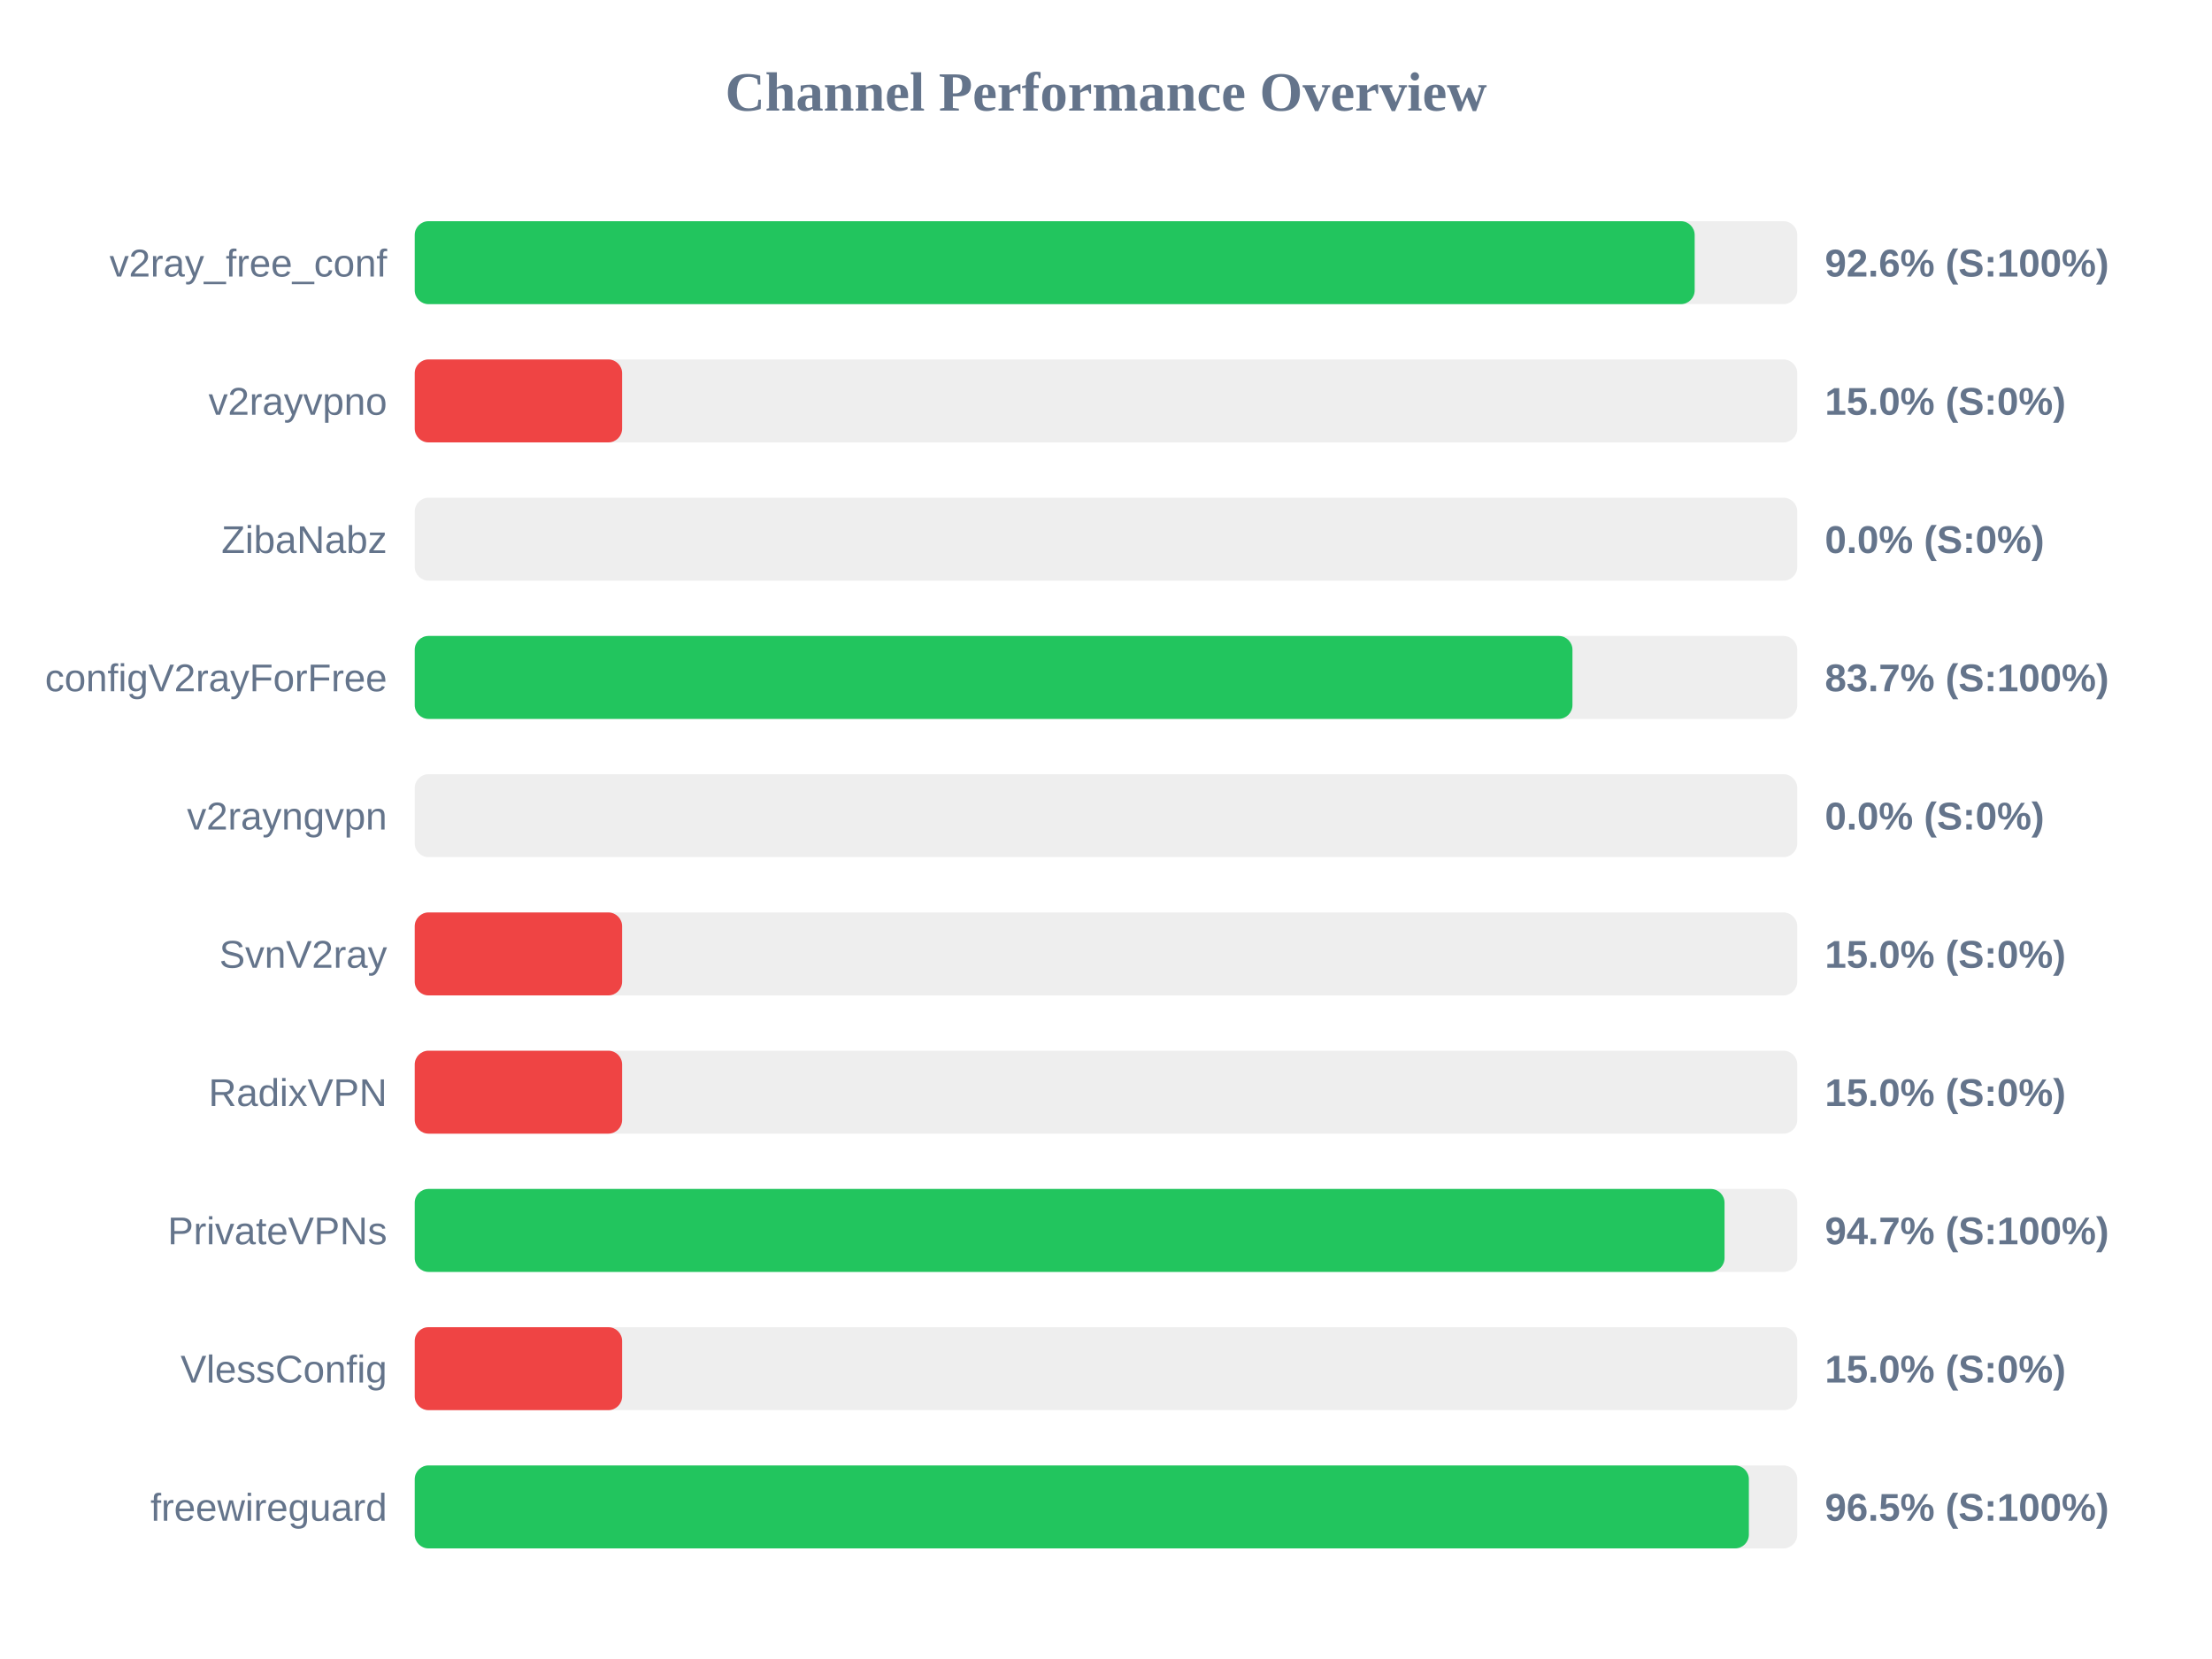
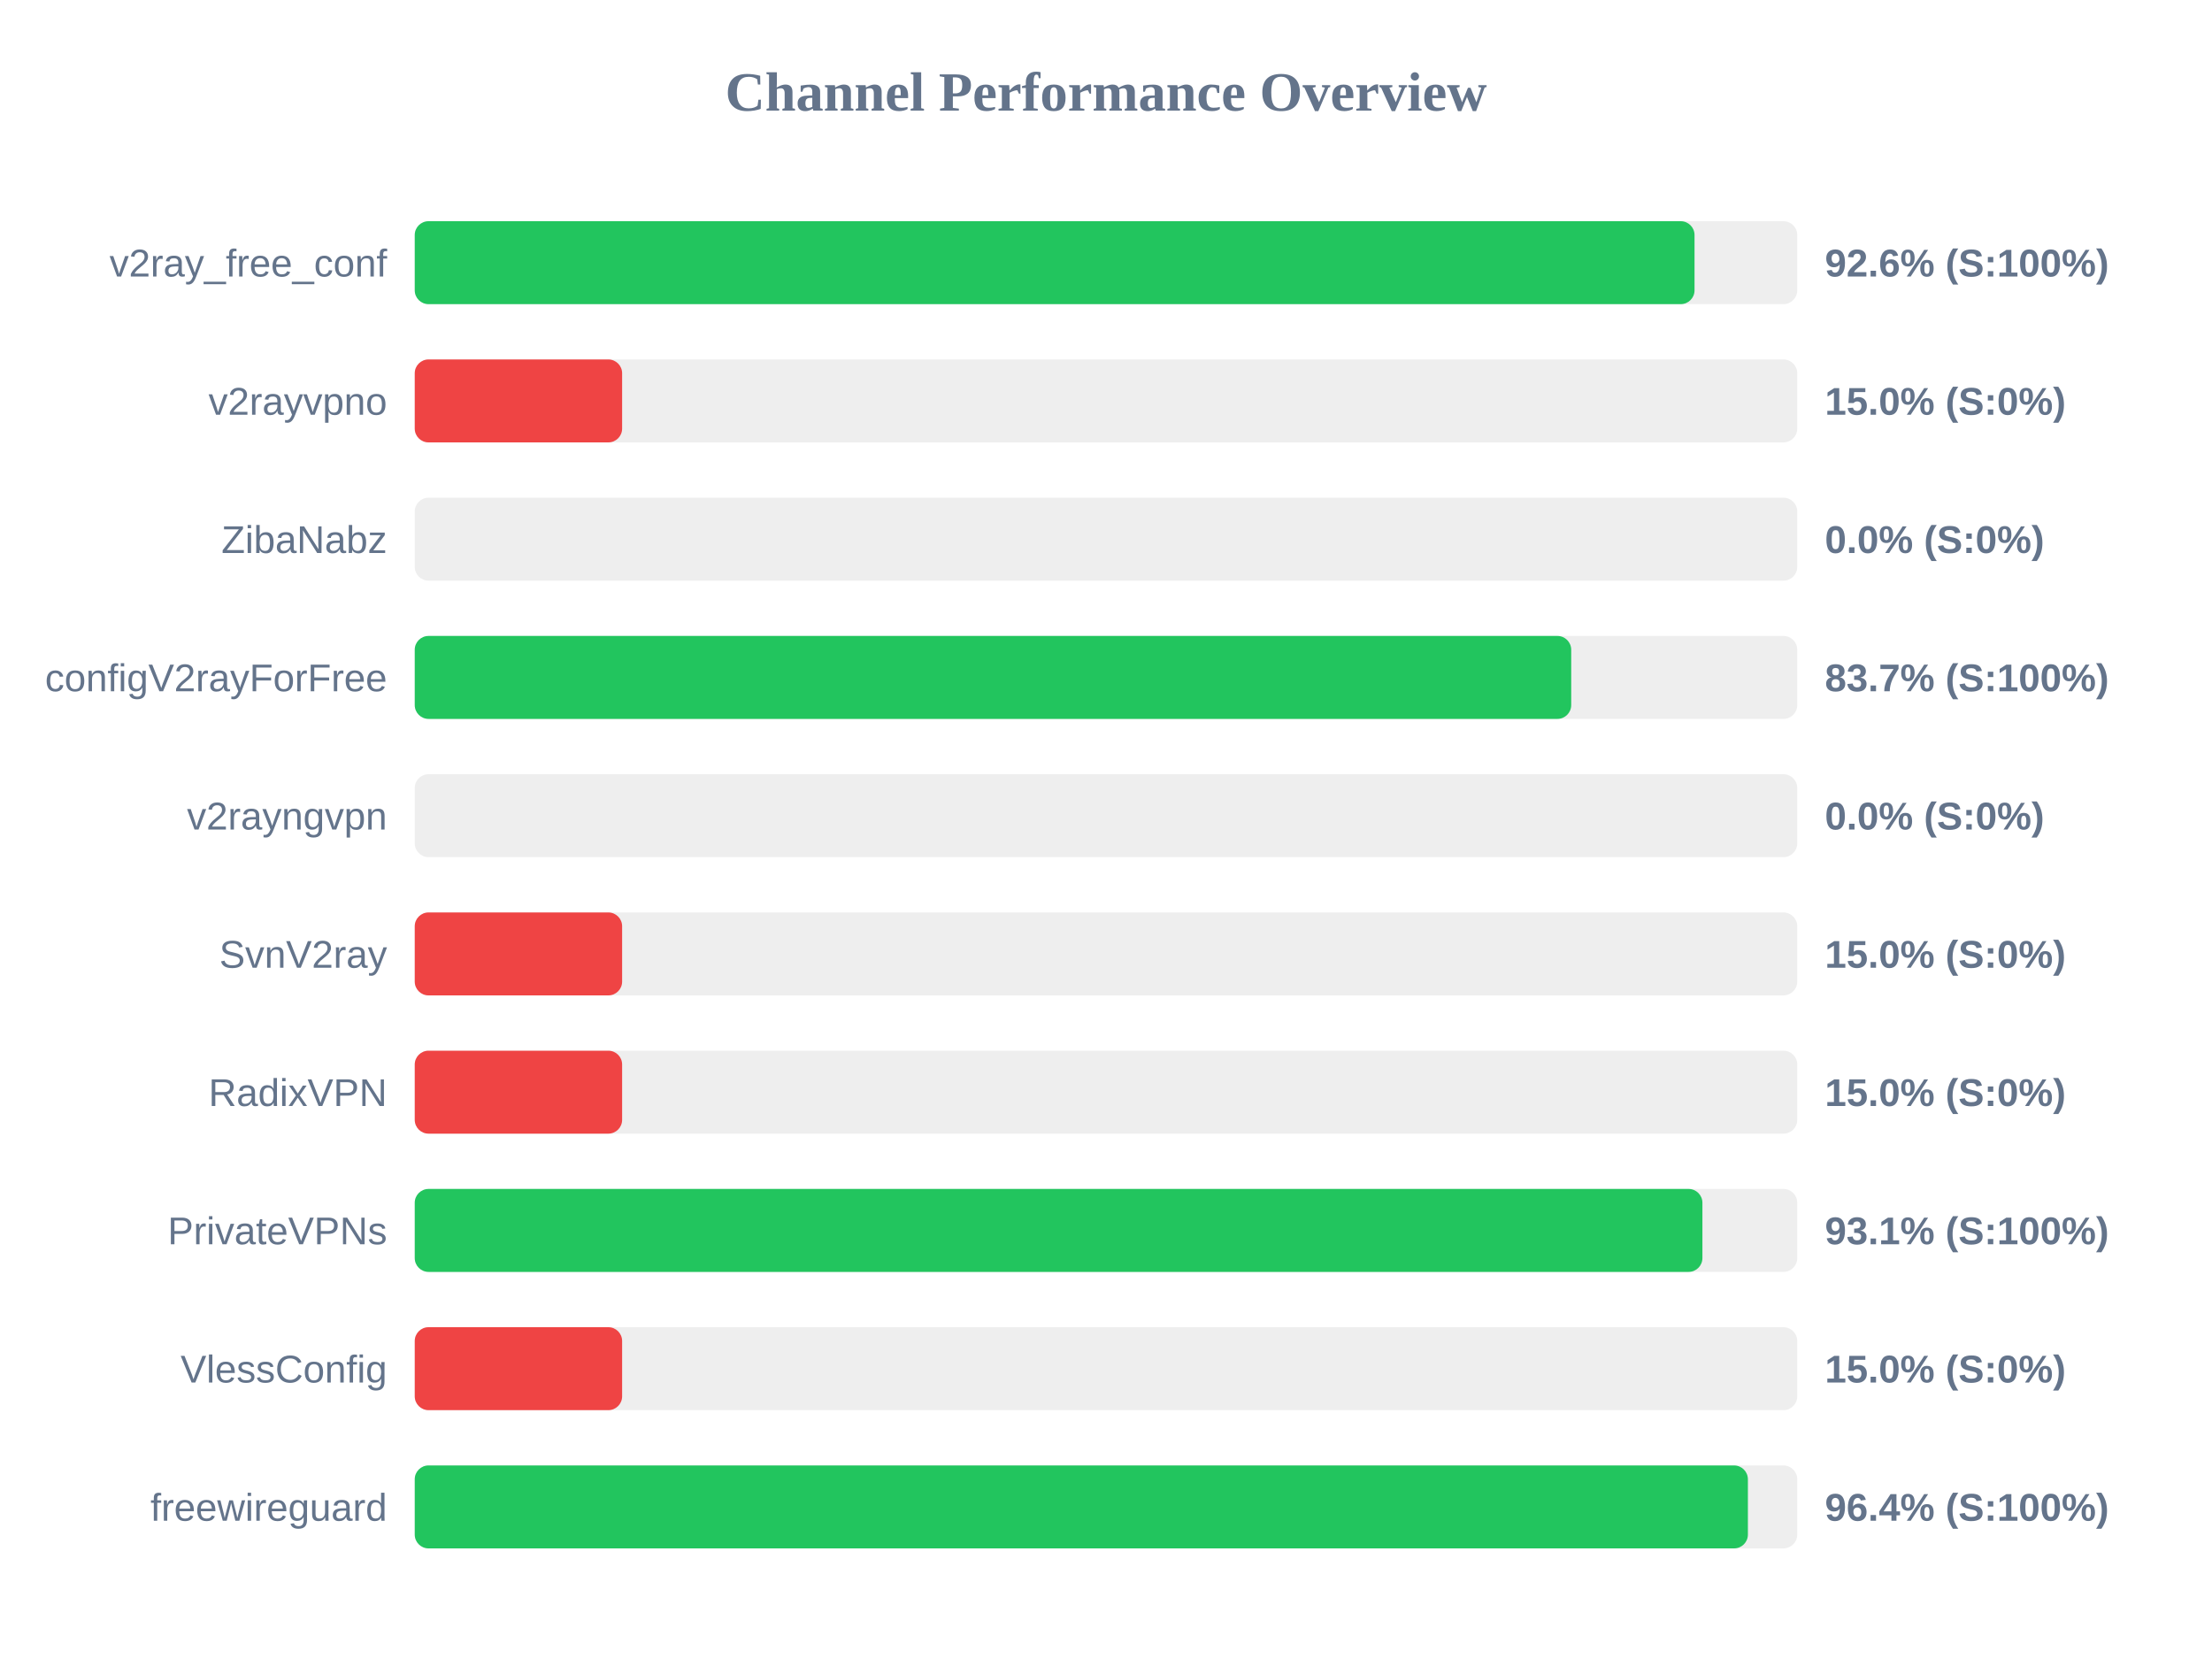
<svg xmlns="http://www.w3.org/2000/svg" width="800" height="600" version="1.1">
  <style>
        .row { font: 14px Arial; fill: #64748b; }
        .score { font: bold 14px Arial; fill: #64748b; }
    </style>
  <text x="400" y="40" text-anchor="middle" font-size="20px" font-weight="bold" fill="#64748b">Channel Performance Overview</text>
  <rect x="150" y="80" width="500" height="30" fill="#eee" rx="5" />
-   <rect x="150" y="80" width="462.9" height="30" fill="#22c55e" rx="5" />
+   <rect x="150" y="80" width="462.85" height="30" fill="#22c55e" rx="5" />
  <text x="140" y="100" text-anchor="end" class="row">v2ray_free_conf</text>
  <text x="660" y="100" text-anchor="start" class="score">92.6% (S:100%)</text>
  <rect x="150" y="130" width="500" height="30" fill="#eee" rx="5" />
  <rect x="150" y="130" width="75.0" height="30" fill="#ef4444" rx="5" />
  <text x="140" y="150" text-anchor="end" class="row">v2rayvpno</text>
  <text x="660" y="150" text-anchor="start" class="score">15.0% (S:0%)</text>
  <rect x="150" y="180" width="500" height="30" fill="#eee" rx="5" />
  <rect x="150" y="180" width="0.0" height="30" fill="#ef4444" rx="5" />
  <text x="140" y="200" text-anchor="end" class="row">ZibaNabz</text>
  <text x="660" y="200" text-anchor="start" class="score">0.0% (S:0%)</text>
  <rect x="150" y="230" width="500" height="30" fill="#eee" rx="5" />
-   <rect x="150" y="230" width="418.7" height="30" fill="#22c55e" rx="5" />
+   <rect x="150" y="230" width="418.25" height="30" fill="#22c55e" rx="5" />
  <text x="140" y="250" text-anchor="end" class="row">configV2rayForFree</text>
  <text x="660" y="250" text-anchor="start" class="score">83.7% (S:100%)</text>
  <rect x="150" y="280" width="500" height="30" fill="#eee" rx="5" />
  <rect x="150" y="280" width="0.0" height="30" fill="#ef4444" rx="5" />
  <text x="140" y="300" text-anchor="end" class="row">v2rayngvpn</text>
  <text x="660" y="300" text-anchor="start" class="score">0.0% (S:0%)</text>
  <rect x="150" y="330" width="500" height="30" fill="#eee" rx="5" />
  <rect x="150" y="330" width="75.0" height="30" fill="#ef4444" rx="5" />
  <text x="140" y="350" text-anchor="end" class="row">SvnV2ray</text>
  <text x="660" y="350" text-anchor="start" class="score">15.0% (S:0%)</text>
  <rect x="150" y="380" width="500" height="30" fill="#eee" rx="5" />
  <rect x="150" y="380" width="75.0" height="30" fill="#ef4444" rx="5" />
  <text x="140" y="400" text-anchor="end" class="row">RadixVPN</text>
  <text x="660" y="400" text-anchor="start" class="score">15.0% (S:0%)</text>
  <rect x="150" y="430" width="500" height="30" fill="#eee" rx="5" />
-   <rect x="150" y="430" width="473.7" height="30" fill="#22c55e" rx="5" />
+   <rect x="150" y="430" width="465.7" height="30" fill="#22c55e" rx="5" />
  <text x="140" y="450" text-anchor="end" class="row">PrivateVPNs</text>
-   <text x="660" y="450" text-anchor="start" class="score">94.7% (S:100%)</text>
+   <text x="660" y="450" text-anchor="start" class="score">93.1% (S:100%)</text>
  <rect x="150" y="480" width="500" height="30" fill="#eee" rx="5" />
  <rect x="150" y="480" width="75.0" height="30" fill="#ef4444" rx="5" />
  <text x="140" y="500" text-anchor="end" class="row">VlessConfig</text>
  <text x="660" y="500" text-anchor="start" class="score">15.0% (S:0%)</text>
  <rect x="150" y="530" width="500" height="30" fill="#eee" rx="5" />
-   <rect x="150" y="530" width="482.5" height="30" fill="#22c55e" rx="5" />
+   <rect x="150" y="530" width="482.15" height="30" fill="#22c55e" rx="5" />
  <text x="140" y="550" text-anchor="end" class="row">freewireguard</text>
-   <text x="660" y="550" text-anchor="start" class="score">96.5% (S:100%)</text>
+   <text x="660" y="550" text-anchor="start" class="score">96.4% (S:100%)</text>
</svg>
